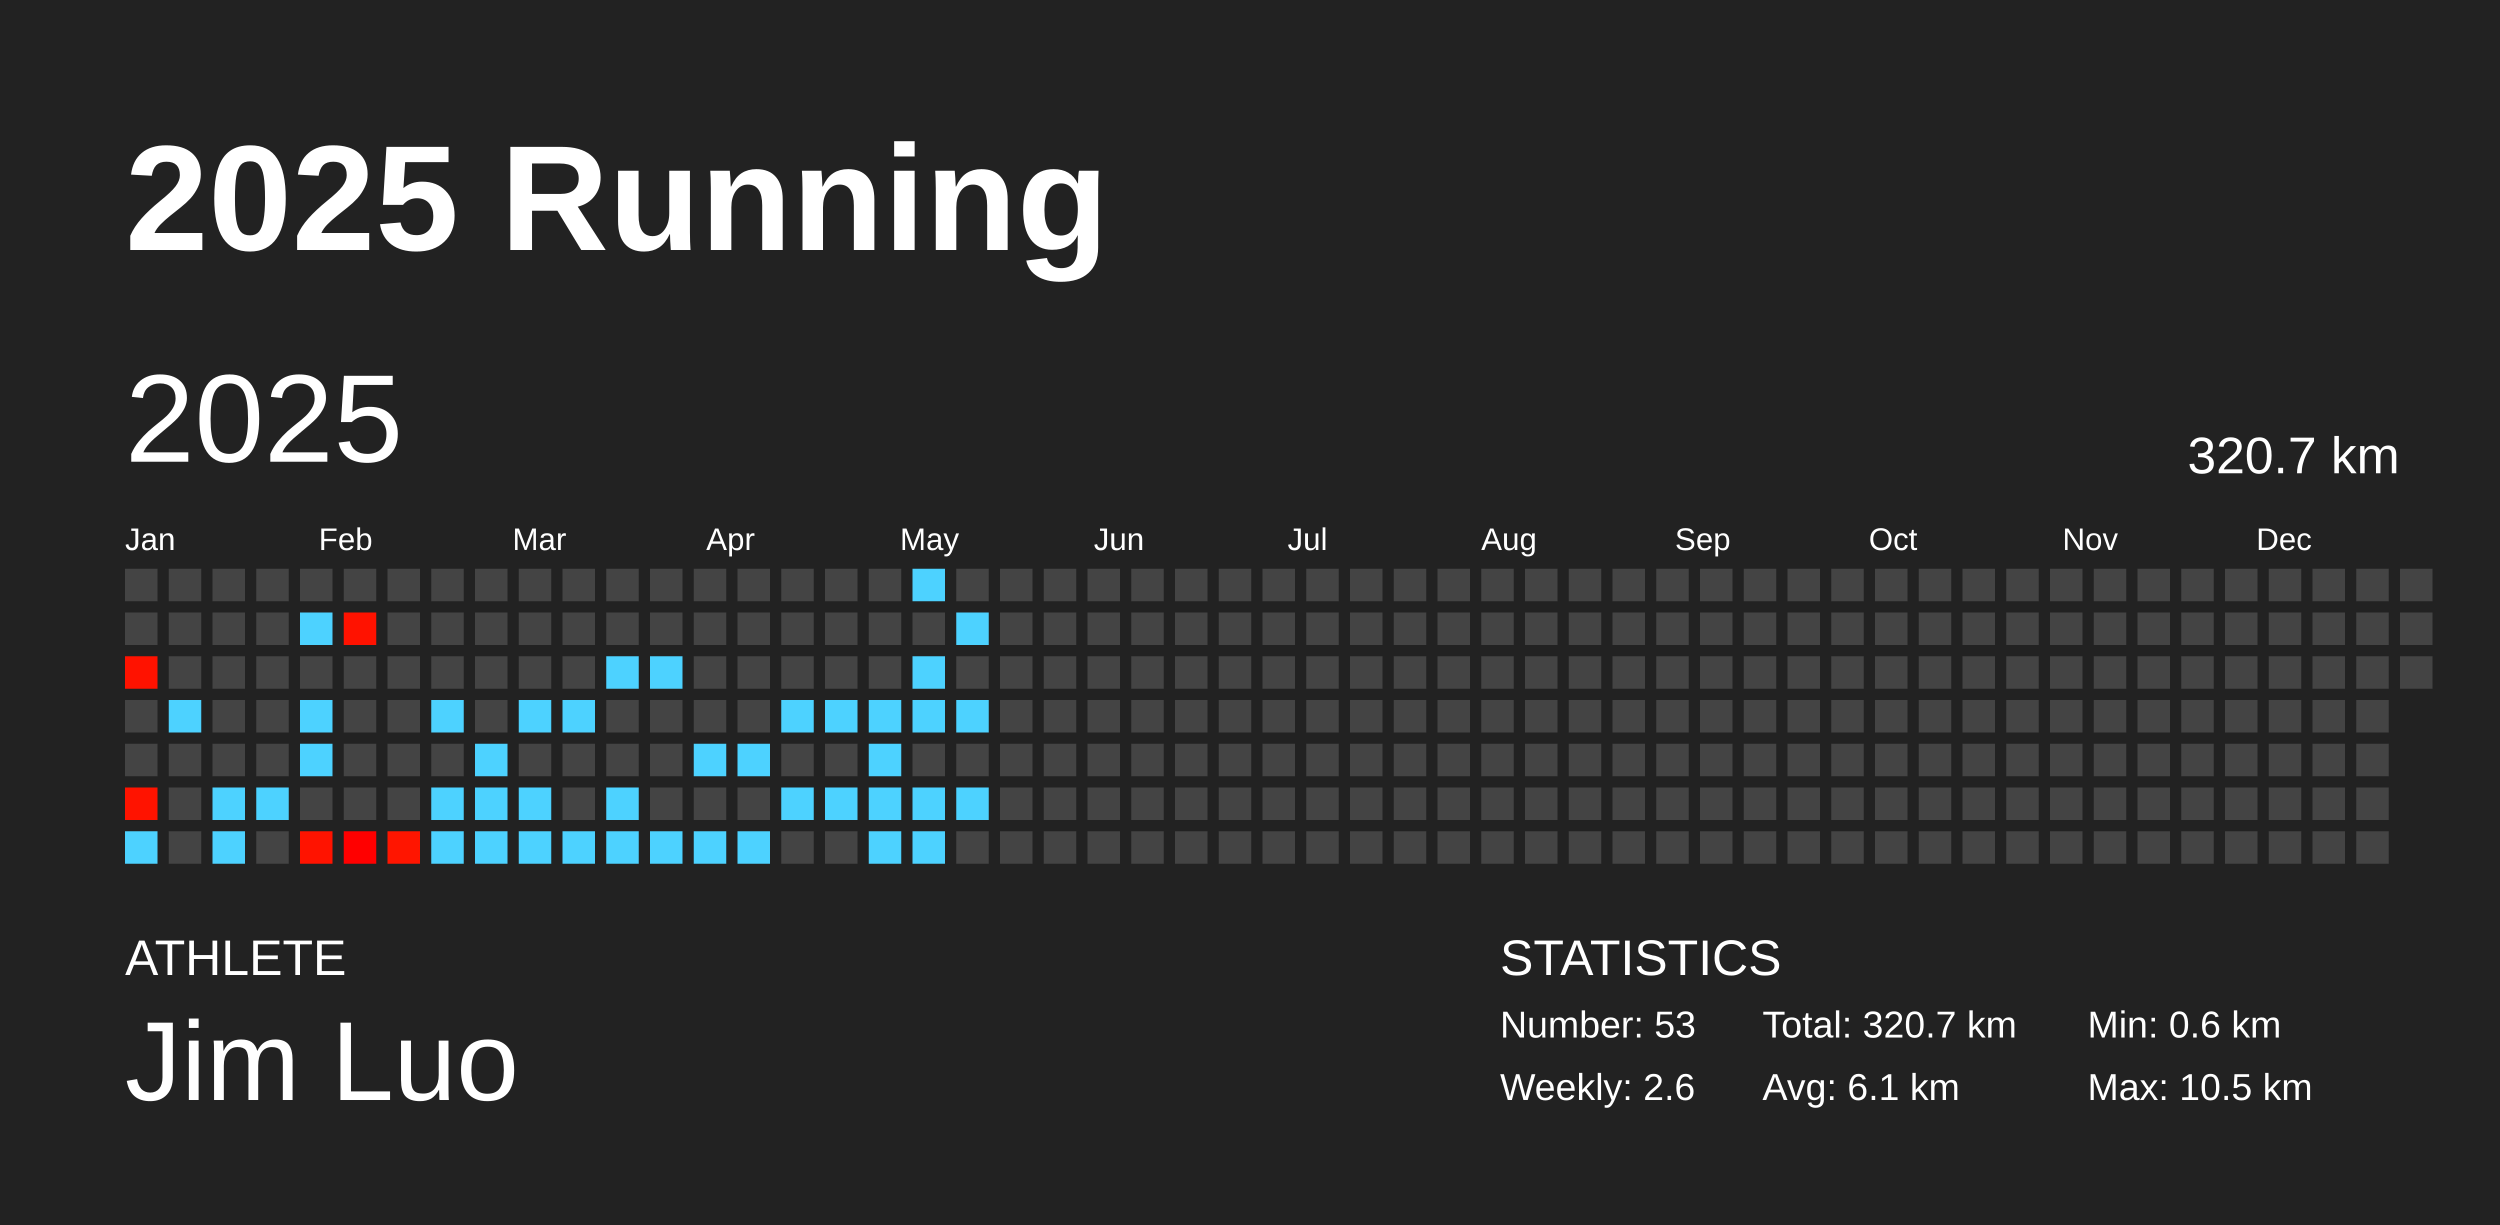
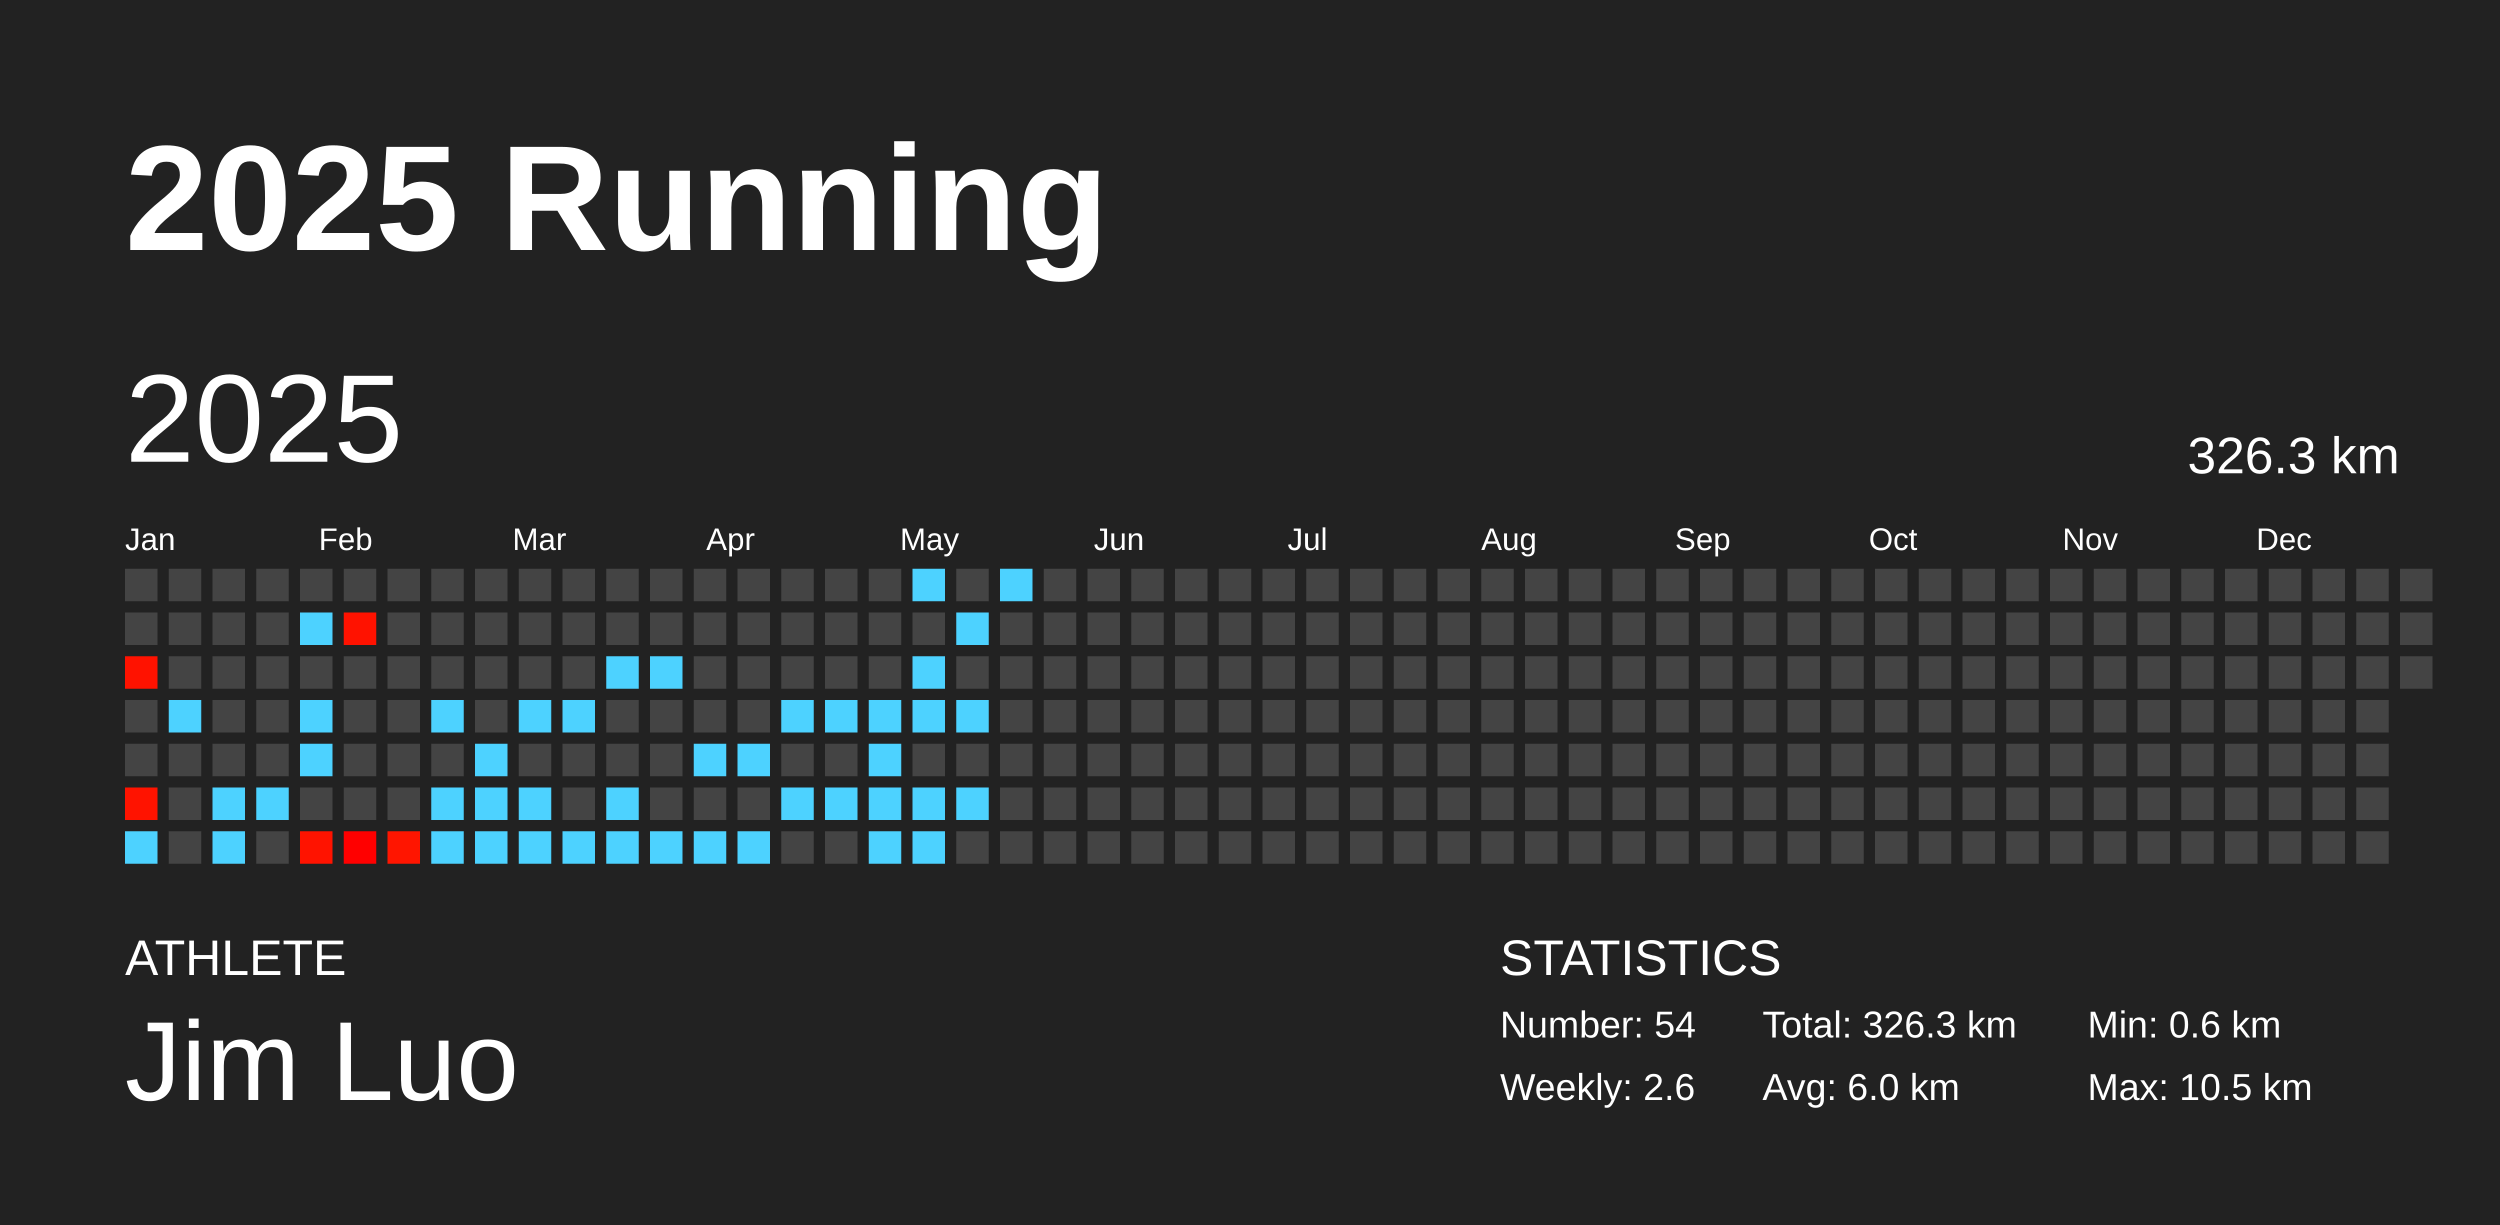
<svg xmlns="http://www.w3.org/2000/svg" baseProfile="full" height="98mm" version="1.1" viewBox="0,0,200,98" width="200mm">
  <defs />
  <rect fill="#222222" height="98" width="200" x="0" y="0" />
  <text fill="#FFFFFF" style="font-size:12px; font-family:Arial; font-weight:bold;" x="10" y="20">2025 Running</text>
  <text fill="#FFFFFF" style="font-size:4px; font-family:Arial" x="10" y="78">ATHLETE</text>
  <text fill="#FFFFFF" style="font-size:9px; font-family:Arial" x="10" y="88">Jim Luo</text>
  <text fill="#FFFFFF" style="font-size:4px; font-family:Arial" x="120" y="78">STATISTICS</text>
-   <text fill="#FFFFFF" style="font-size:3px; font-family:Arial" x="120" y="83">Number: 53</text>
+   <text fill="#FFFFFF" style="font-size:3px; font-family:Arial" x="120" y="83">Number: 54</text>
  <text fill="#FFFFFF" style="font-size:3px; font-family:Arial" x="120" y="88">Weekly: 2.6</text>
-   <text fill="#FFFFFF" style="font-size:3px; font-family:Arial" x="141" y="83">Total: 320.7 km</text>
-   <text fill="#FFFFFF" style="font-size:3px; font-family:Arial" x="141" y="88">Avg: 6.1 km</text>
+   <text fill="#FFFFFF" style="font-size:3px; font-family:Arial" x="141" y="83">Total: 326.3 km</text>
+   <text fill="#FFFFFF" style="font-size:3px; font-family:Arial" x="141" y="88">Avg: 6.0 km</text>
  <text fill="#FFFFFF" style="font-size:3px; font-family:Arial" x="167" y="83">Min: 0.6 km</text>
  <text fill="#FFFFFF" style="font-size:3px; font-family:Arial" x="167" y="88">Max: 10.5 km</text>
  <text dominant-baseline="hanging" fill="#FFFFFF" style="font-size:10.0px; font-family:Arial;" x="10" y="30">2025</text>
-   <text dominant-baseline="hanging" fill="#FFFFFF" style="font-size:4.125px; font-family:Arial;" x="175" y="35">320.7 km</text>
+   <text dominant-baseline="hanging" fill="#FFFFFF" style="font-size:4.125px; font-family:Arial;" x="175" y="35">326.3 km</text>
  <text fill="#FFFFFF" style="font-size:2.5px; font-family:Arial" x="10.0" y="44">Jan</text>
  <text fill="#FFFFFF" style="font-size:2.5px; font-family:Arial" x="25.5" y="44">Feb</text>
  <text fill="#FFFFFF" style="font-size:2.5px; font-family:Arial" x="41.0" y="44">Mar</text>
  <text fill="#FFFFFF" style="font-size:2.5px; font-family:Arial" x="56.5" y="44">Apr</text>
  <text fill="#FFFFFF" style="font-size:2.5px; font-family:Arial" x="72.0" y="44">May</text>
  <text fill="#FFFFFF" style="font-size:2.5px; font-family:Arial" x="87.5" y="44">Jun</text>
  <text fill="#FFFFFF" style="font-size:2.5px; font-family:Arial" x="103.0" y="44">Jul</text>
  <text fill="#FFFFFF" style="font-size:2.5px; font-family:Arial" x="118.5" y="44">Aug</text>
  <text fill="#FFFFFF" style="font-size:2.5px; font-family:Arial" x="134.0" y="44">Sep</text>
  <text fill="#FFFFFF" style="font-size:2.5px; font-family:Arial" x="149.5" y="44">Oct</text>
  <text fill="#FFFFFF" style="font-size:2.5px; font-family:Arial" x="165.0" y="44">Nov</text>
  <text fill="#FFFFFF" style="font-size:2.5px; font-family:Arial" x="180.5" y="44">Dec</text>
  <rect fill="#444444" height="2.6" width="2.6" x="10.0" y="45.5" />
  <rect fill="#444444" height="2.6" width="2.6" x="10.0" y="49.0" />
  <rect fill="#ff1200" height="2.6" width="2.6" x="10.0" y="52.5" />
  <rect fill="#444444" height="2.6" width="2.6" x="10.0" y="56.0" />
  <rect fill="#444444" height="2.6" width="2.6" x="10.0" y="59.5" />
  <rect fill="#ff1300" height="2.6" width="2.6" x="10.0" y="63.0" />
  <rect fill="#4dd2ff" height="2.6" width="2.6" x="10.0" y="66.5" />
  <rect fill="#444444" height="2.6" width="2.6" x="13.5" y="45.5" />
  <rect fill="#444444" height="2.6" width="2.6" x="13.5" y="49.0" />
  <rect fill="#444444" height="2.6" width="2.6" x="13.5" y="52.5" />
  <rect fill="#4dd2ff" height="2.6" width="2.6" x="13.5" y="56.0" />
  <rect fill="#444444" height="2.6" width="2.6" x="13.5" y="59.5" />
  <rect fill="#444444" height="2.6" width="2.6" x="13.5" y="63.0" />
  <rect fill="#444444" height="2.6" width="2.6" x="13.5" y="66.5" />
  <rect fill="#444444" height="2.6" width="2.6" x="17.0" y="45.5" />
  <rect fill="#444444" height="2.6" width="2.6" x="17.0" y="49.0" />
  <rect fill="#444444" height="2.6" width="2.6" x="17.0" y="52.5" />
  <rect fill="#444444" height="2.6" width="2.6" x="17.0" y="56.0" />
  <rect fill="#444444" height="2.6" width="2.6" x="17.0" y="59.5" />
  <rect fill="#4dd2ff" height="2.6" width="2.6" x="17.0" y="63.0" />
  <rect fill="#4dd2ff" height="2.6" width="2.6" x="17.0" y="66.5" />
  <rect fill="#444444" height="2.6" width="2.6" x="20.5" y="45.5" />
  <rect fill="#444444" height="2.6" width="2.6" x="20.5" y="49.0" />
  <rect fill="#444444" height="2.6" width="2.6" x="20.5" y="52.5" />
  <rect fill="#444444" height="2.6" width="2.6" x="20.5" y="56.0" />
  <rect fill="#444444" height="2.6" width="2.6" x="20.5" y="59.5" />
  <rect fill="#4dd2ff" height="2.6" width="2.6" x="20.5" y="63.0" />
  <rect fill="#444444" height="2.6" width="2.6" x="20.5" y="66.5" />
  <rect fill="#444444" height="2.6" width="2.6" x="24.0" y="45.5" />
  <rect fill="#4dd2ff" height="2.6" width="2.6" x="24.0" y="49.0" />
  <rect fill="#444444" height="2.6" width="2.6" x="24.0" y="52.5" />
  <rect fill="#4dd2ff" height="2.6" width="2.6" x="24.0" y="56.0" />
  <rect fill="#4dd2ff" height="2.6" width="2.6" x="24.0" y="59.5" />
  <rect fill="#444444" height="2.6" width="2.6" x="24.0" y="63.0" />
  <rect fill="#ff1300" height="2.6" width="2.6" x="24.0" y="66.5" />
  <rect fill="#444444" height="2.6" width="2.6" x="27.5" y="45.5" />
  <rect fill="#ff1200" height="2.6" width="2.6" x="27.5" y="49.0" />
  <rect fill="#444444" height="2.6" width="2.6" x="27.5" y="52.5" />
  <rect fill="#444444" height="2.6" width="2.6" x="27.5" y="56.0" />
  <rect fill="#444444" height="2.6" width="2.6" x="27.5" y="59.5" />
  <rect fill="#444444" height="2.6" width="2.6" x="27.5" y="63.0" />
  <rect fill="#ff0000" height="2.6" width="2.6" x="27.5" y="66.5" />
  <rect fill="#444444" height="2.6" width="2.6" x="31.0" y="45.5" />
  <rect fill="#444444" height="2.6" width="2.6" x="31.0" y="49.0" />
  <rect fill="#444444" height="2.6" width="2.6" x="31.0" y="52.5" />
  <rect fill="#444444" height="2.6" width="2.6" x="31.0" y="56.0" />
  <rect fill="#444444" height="2.6" width="2.6" x="31.0" y="59.5" />
  <rect fill="#444444" height="2.6" width="2.6" x="31.0" y="63.0" />
  <rect fill="#ff1500" height="2.6" width="2.6" x="31.0" y="66.5" />
  <rect fill="#444444" height="2.6" width="2.6" x="34.5" y="45.5" />
  <rect fill="#444444" height="2.6" width="2.6" x="34.5" y="49.0" />
  <rect fill="#444444" height="2.6" width="2.6" x="34.5" y="52.5" />
  <rect fill="#4dd2ff" height="2.6" width="2.6" x="34.5" y="56.0" />
  <rect fill="#444444" height="2.6" width="2.6" x="34.5" y="59.5" />
  <rect fill="#4dd2ff" height="2.6" width="2.6" x="34.5" y="63.0" />
  <rect fill="#4dd2ff" height="2.6" width="2.6" x="34.5" y="66.5" />
  <rect fill="#444444" height="2.6" width="2.6" x="38.0" y="45.5" />
  <rect fill="#444444" height="2.6" width="2.6" x="38.0" y="49.0" />
  <rect fill="#444444" height="2.6" width="2.6" x="38.0" y="52.5" />
  <rect fill="#444444" height="2.6" width="2.6" x="38.0" y="56.0" />
  <rect fill="#4dd2ff" height="2.6" width="2.6" x="38.0" y="59.5" />
  <rect fill="#4dd2ff" height="2.6" width="2.6" x="38.0" y="63.0" />
  <rect fill="#4dd2ff" height="2.6" width="2.6" x="38.0" y="66.5" />
  <rect fill="#444444" height="2.6" width="2.6" x="41.5" y="45.5" />
  <rect fill="#444444" height="2.6" width="2.6" x="41.5" y="49.0" />
  <rect fill="#444444" height="2.6" width="2.6" x="41.5" y="52.5" />
  <rect fill="#4dd2ff" height="2.6" width="2.6" x="41.5" y="56.0" />
  <rect fill="#444444" height="2.6" width="2.6" x="41.5" y="59.5" />
  <rect fill="#4dd2ff" height="2.6" width="2.6" x="41.5" y="63.0" />
  <rect fill="#4dd2ff" height="2.6" width="2.6" x="41.5" y="66.5" />
  <rect fill="#444444" height="2.6" width="2.6" x="45.0" y="45.5" />
  <rect fill="#444444" height="2.6" width="2.6" x="45.0" y="49.0" />
  <rect fill="#444444" height="2.6" width="2.6" x="45.0" y="52.5" />
  <rect fill="#4dd2ff" height="2.6" width="2.6" x="45.0" y="56.0" />
  <rect fill="#444444" height="2.6" width="2.6" x="45.0" y="59.5" />
  <rect fill="#444444" height="2.6" width="2.6" x="45.0" y="63.0" />
  <rect fill="#4dd2ff" height="2.6" width="2.6" x="45.0" y="66.5" />
  <rect fill="#444444" height="2.6" width="2.6" x="48.5" y="45.5" />
  <rect fill="#444444" height="2.6" width="2.6" x="48.5" y="49.0" />
  <rect fill="#4dd2ff" height="2.6" width="2.6" x="48.5" y="52.5" />
  <rect fill="#444444" height="2.6" width="2.6" x="48.5" y="56.0" />
  <rect fill="#444444" height="2.6" width="2.6" x="48.5" y="59.5" />
  <rect fill="#4dd2ff" height="2.6" width="2.6" x="48.5" y="63.0" />
  <rect fill="#4dd2ff" height="2.6" width="2.6" x="48.5" y="66.5" />
  <rect fill="#444444" height="2.6" width="2.6" x="52.0" y="45.5" />
  <rect fill="#444444" height="2.6" width="2.6" x="52.0" y="49.0" />
  <rect fill="#4dd2ff" height="2.6" width="2.6" x="52.0" y="52.5" />
  <rect fill="#444444" height="2.6" width="2.6" x="52.0" y="56.0" />
  <rect fill="#444444" height="2.6" width="2.6" x="52.0" y="59.5" />
  <rect fill="#444444" height="2.6" width="2.6" x="52.0" y="63.0" />
  <rect fill="#4dd2ff" height="2.6" width="2.6" x="52.0" y="66.5" />
  <rect fill="#444444" height="2.6" width="2.6" x="55.5" y="45.5" />
  <rect fill="#444444" height="2.6" width="2.6" x="55.5" y="49.0" />
  <rect fill="#444444" height="2.6" width="2.6" x="55.5" y="52.5" />
  <rect fill="#444444" height="2.6" width="2.6" x="55.5" y="56.0" />
  <rect fill="#4dd2ff" height="2.6" width="2.6" x="55.5" y="59.5" />
  <rect fill="#444444" height="2.6" width="2.6" x="55.5" y="63.0" />
  <rect fill="#4dd2ff" height="2.6" width="2.6" x="55.5" y="66.5" />
  <rect fill="#444444" height="2.6" width="2.6" x="59.0" y="45.5" />
  <rect fill="#444444" height="2.6" width="2.6" x="59.0" y="49.0" />
  <rect fill="#444444" height="2.6" width="2.6" x="59.0" y="52.5" />
  <rect fill="#444444" height="2.6" width="2.6" x="59.0" y="56.0" />
  <rect fill="#4dd2ff" height="2.6" width="2.6" x="59.0" y="59.5" />
  <rect fill="#444444" height="2.6" width="2.6" x="59.0" y="63.0" />
  <rect fill="#4dd2ff" height="2.6" width="2.6" x="59.0" y="66.5" />
  <rect fill="#444444" height="2.6" width="2.6" x="62.5" y="45.5" />
  <rect fill="#444444" height="2.6" width="2.6" x="62.5" y="49.0" />
  <rect fill="#444444" height="2.6" width="2.6" x="62.5" y="52.5" />
  <rect fill="#4dd2ff" height="2.6" width="2.6" x="62.5" y="56.0" />
  <rect fill="#444444" height="2.6" width="2.6" x="62.5" y="59.5" />
  <rect fill="#4dd2ff" height="2.6" width="2.6" x="62.5" y="63.0" />
  <rect fill="#444444" height="2.6" width="2.6" x="62.5" y="66.5" />
  <rect fill="#444444" height="2.6" width="2.6" x="66.0" y="45.5" />
  <rect fill="#444444" height="2.6" width="2.6" x="66.0" y="49.0" />
  <rect fill="#444444" height="2.6" width="2.6" x="66.0" y="52.5" />
  <rect fill="#4dd2ff" height="2.6" width="2.6" x="66.0" y="56.0" />
  <rect fill="#444444" height="2.6" width="2.6" x="66.0" y="59.5" />
  <rect fill="#4dd2ff" height="2.6" width="2.6" x="66.0" y="63.0" />
  <rect fill="#444444" height="2.6" width="2.6" x="66.0" y="66.5" />
  <rect fill="#444444" height="2.6" width="2.6" x="69.5" y="45.5" />
  <rect fill="#444444" height="2.6" width="2.6" x="69.5" y="49.0" />
  <rect fill="#444444" height="2.6" width="2.6" x="69.5" y="52.5" />
  <rect fill="#4dd2ff" height="2.6" width="2.6" x="69.5" y="56.0" />
  <rect fill="#4dd2ff" height="2.6" width="2.6" x="69.5" y="59.5" />
  <rect fill="#4dd2ff" height="2.6" width="2.6" x="69.5" y="63.0" />
  <rect fill="#4dd2ff" height="2.6" width="2.6" x="69.5" y="66.5" />
  <rect fill="#4dd2ff" height="2.6" width="2.6" x="73.0" y="45.5" />
  <rect fill="#444444" height="2.6" width="2.6" x="73.0" y="49.0" />
  <rect fill="#4dd2ff" height="2.6" width="2.6" x="73.0" y="52.5" />
  <rect fill="#4dd2ff" height="2.6" width="2.6" x="73.0" y="56.0" />
  <rect fill="#444444" height="2.6" width="2.6" x="73.0" y="59.5" />
  <rect fill="#4dd2ff" height="2.6" width="2.6" x="73.0" y="63.0" />
  <rect fill="#4dd2ff" height="2.6" width="2.6" x="73.0" y="66.5" />
  <rect fill="#444444" height="2.6" width="2.6" x="76.5" y="45.5" />
  <rect fill="#4dd2ff" height="2.6" width="2.6" x="76.5" y="49.0" />
  <rect fill="#444444" height="2.6" width="2.6" x="76.5" y="52.5" />
  <rect fill="#4dd2ff" height="2.6" width="2.6" x="76.5" y="56.0" />
  <rect fill="#444444" height="2.6" width="2.6" x="76.5" y="59.5" />
  <rect fill="#4dd2ff" height="2.6" width="2.6" x="76.5" y="63.0" />
  <rect fill="#444444" height="2.6" width="2.6" x="76.5" y="66.5" />
-   <rect fill="#444444" height="2.6" width="2.6" x="80.0" y="45.5" />
+   <rect fill="#4dd2ff" height="2.6" width="2.6" x="80.0" y="45.5" />
  <rect fill="#444444" height="2.6" width="2.6" x="80.0" y="49.0" />
  <rect fill="#444444" height="2.6" width="2.6" x="80.0" y="52.5" />
  <rect fill="#444444" height="2.6" width="2.6" x="80.0" y="56.0" />
  <rect fill="#444444" height="2.6" width="2.6" x="80.0" y="59.5" />
  <rect fill="#444444" height="2.6" width="2.6" x="80.0" y="63.0" />
  <rect fill="#444444" height="2.6" width="2.6" x="80.0" y="66.5" />
  <rect fill="#444444" height="2.6" width="2.6" x="83.5" y="45.5" />
  <rect fill="#444444" height="2.6" width="2.6" x="83.5" y="49.0" />
  <rect fill="#444444" height="2.6" width="2.6" x="83.5" y="52.5" />
  <rect fill="#444444" height="2.6" width="2.6" x="83.5" y="56.0" />
  <rect fill="#444444" height="2.6" width="2.6" x="83.5" y="59.5" />
  <rect fill="#444444" height="2.6" width="2.6" x="83.5" y="63.0" />
  <rect fill="#444444" height="2.6" width="2.6" x="83.5" y="66.5" />
  <rect fill="#444444" height="2.6" width="2.6" x="87.0" y="45.5" />
  <rect fill="#444444" height="2.6" width="2.6" x="87.0" y="49.0" />
  <rect fill="#444444" height="2.6" width="2.6" x="87.0" y="52.5" />
  <rect fill="#444444" height="2.6" width="2.6" x="87.0" y="56.0" />
  <rect fill="#444444" height="2.6" width="2.6" x="87.0" y="59.5" />
  <rect fill="#444444" height="2.6" width="2.6" x="87.0" y="63.0" />
  <rect fill="#444444" height="2.6" width="2.6" x="87.0" y="66.5" />
  <rect fill="#444444" height="2.6" width="2.6" x="90.5" y="45.5" />
  <rect fill="#444444" height="2.6" width="2.6" x="90.5" y="49.0" />
  <rect fill="#444444" height="2.6" width="2.6" x="90.5" y="52.5" />
  <rect fill="#444444" height="2.6" width="2.6" x="90.5" y="56.0" />
  <rect fill="#444444" height="2.6" width="2.6" x="90.5" y="59.5" />
  <rect fill="#444444" height="2.6" width="2.6" x="90.5" y="63.0" />
  <rect fill="#444444" height="2.6" width="2.6" x="90.5" y="66.5" />
  <rect fill="#444444" height="2.6" width="2.6" x="94.0" y="45.5" />
  <rect fill="#444444" height="2.6" width="2.6" x="94.0" y="49.0" />
  <rect fill="#444444" height="2.6" width="2.6" x="94.0" y="52.5" />
  <rect fill="#444444" height="2.6" width="2.6" x="94.0" y="56.0" />
  <rect fill="#444444" height="2.6" width="2.6" x="94.0" y="59.5" />
  <rect fill="#444444" height="2.6" width="2.6" x="94.0" y="63.0" />
  <rect fill="#444444" height="2.6" width="2.6" x="94.0" y="66.5" />
  <rect fill="#444444" height="2.6" width="2.6" x="97.5" y="45.5" />
  <rect fill="#444444" height="2.6" width="2.6" x="97.5" y="49.0" />
  <rect fill="#444444" height="2.6" width="2.6" x="97.5" y="52.5" />
  <rect fill="#444444" height="2.6" width="2.6" x="97.5" y="56.0" />
  <rect fill="#444444" height="2.6" width="2.6" x="97.5" y="59.5" />
  <rect fill="#444444" height="2.6" width="2.6" x="97.5" y="63.0" />
  <rect fill="#444444" height="2.6" width="2.6" x="97.5" y="66.5" />
  <rect fill="#444444" height="2.6" width="2.6" x="101.0" y="45.5" />
  <rect fill="#444444" height="2.6" width="2.6" x="101.0" y="49.0" />
  <rect fill="#444444" height="2.6" width="2.6" x="101.0" y="52.5" />
  <rect fill="#444444" height="2.6" width="2.6" x="101.0" y="56.0" />
  <rect fill="#444444" height="2.6" width="2.6" x="101.0" y="59.5" />
  <rect fill="#444444" height="2.6" width="2.6" x="101.0" y="63.0" />
  <rect fill="#444444" height="2.6" width="2.6" x="101.0" y="66.5" />
  <rect fill="#444444" height="2.6" width="2.6" x="104.5" y="45.5" />
  <rect fill="#444444" height="2.6" width="2.6" x="104.5" y="49.0" />
  <rect fill="#444444" height="2.6" width="2.6" x="104.5" y="52.5" />
  <rect fill="#444444" height="2.6" width="2.6" x="104.5" y="56.0" />
  <rect fill="#444444" height="2.6" width="2.6" x="104.5" y="59.5" />
  <rect fill="#444444" height="2.6" width="2.6" x="104.5" y="63.0" />
  <rect fill="#444444" height="2.6" width="2.6" x="104.5" y="66.5" />
  <rect fill="#444444" height="2.6" width="2.6" x="108.0" y="45.5" />
  <rect fill="#444444" height="2.6" width="2.6" x="108.0" y="49.0" />
  <rect fill="#444444" height="2.6" width="2.6" x="108.0" y="52.5" />
  <rect fill="#444444" height="2.6" width="2.6" x="108.0" y="56.0" />
  <rect fill="#444444" height="2.6" width="2.6" x="108.0" y="59.5" />
  <rect fill="#444444" height="2.6" width="2.6" x="108.0" y="63.0" />
  <rect fill="#444444" height="2.6" width="2.6" x="108.0" y="66.5" />
  <rect fill="#444444" height="2.6" width="2.6" x="111.5" y="45.5" />
  <rect fill="#444444" height="2.6" width="2.6" x="111.5" y="49.0" />
  <rect fill="#444444" height="2.6" width="2.6" x="111.5" y="52.5" />
  <rect fill="#444444" height="2.6" width="2.6" x="111.5" y="56.0" />
  <rect fill="#444444" height="2.6" width="2.6" x="111.5" y="59.5" />
  <rect fill="#444444" height="2.6" width="2.6" x="111.5" y="63.0" />
  <rect fill="#444444" height="2.6" width="2.6" x="111.5" y="66.5" />
  <rect fill="#444444" height="2.6" width="2.6" x="115.0" y="45.5" />
  <rect fill="#444444" height="2.6" width="2.6" x="115.0" y="49.0" />
  <rect fill="#444444" height="2.6" width="2.6" x="115.0" y="52.5" />
  <rect fill="#444444" height="2.6" width="2.6" x="115.0" y="56.0" />
  <rect fill="#444444" height="2.6" width="2.6" x="115.0" y="59.5" />
  <rect fill="#444444" height="2.6" width="2.6" x="115.0" y="63.0" />
  <rect fill="#444444" height="2.6" width="2.6" x="115.0" y="66.5" />
  <rect fill="#444444" height="2.6" width="2.6" x="118.5" y="45.5" />
  <rect fill="#444444" height="2.6" width="2.6" x="118.5" y="49.0" />
  <rect fill="#444444" height="2.6" width="2.6" x="118.5" y="52.5" />
  <rect fill="#444444" height="2.6" width="2.6" x="118.5" y="56.0" />
  <rect fill="#444444" height="2.6" width="2.6" x="118.5" y="59.5" />
  <rect fill="#444444" height="2.6" width="2.6" x="118.5" y="63.0" />
  <rect fill="#444444" height="2.6" width="2.6" x="118.5" y="66.5" />
  <rect fill="#444444" height="2.6" width="2.6" x="122.0" y="45.5" />
  <rect fill="#444444" height="2.6" width="2.6" x="122.0" y="49.0" />
  <rect fill="#444444" height="2.6" width="2.6" x="122.0" y="52.5" />
  <rect fill="#444444" height="2.6" width="2.6" x="122.0" y="56.0" />
  <rect fill="#444444" height="2.6" width="2.6" x="122.0" y="59.5" />
  <rect fill="#444444" height="2.6" width="2.6" x="122.0" y="63.0" />
  <rect fill="#444444" height="2.6" width="2.6" x="122.0" y="66.5" />
  <rect fill="#444444" height="2.6" width="2.6" x="125.5" y="45.5" />
  <rect fill="#444444" height="2.6" width="2.6" x="125.5" y="49.0" />
  <rect fill="#444444" height="2.6" width="2.6" x="125.5" y="52.5" />
  <rect fill="#444444" height="2.6" width="2.6" x="125.5" y="56.0" />
  <rect fill="#444444" height="2.6" width="2.6" x="125.5" y="59.5" />
  <rect fill="#444444" height="2.6" width="2.6" x="125.5" y="63.0" />
  <rect fill="#444444" height="2.6" width="2.6" x="125.5" y="66.5" />
  <rect fill="#444444" height="2.6" width="2.6" x="129.0" y="45.5" />
  <rect fill="#444444" height="2.6" width="2.6" x="129.0" y="49.0" />
  <rect fill="#444444" height="2.6" width="2.6" x="129.0" y="52.5" />
  <rect fill="#444444" height="2.6" width="2.6" x="129.0" y="56.0" />
  <rect fill="#444444" height="2.6" width="2.6" x="129.0" y="59.5" />
  <rect fill="#444444" height="2.6" width="2.6" x="129.0" y="63.0" />
  <rect fill="#444444" height="2.6" width="2.6" x="129.0" y="66.5" />
  <rect fill="#444444" height="2.6" width="2.6" x="132.5" y="45.5" />
  <rect fill="#444444" height="2.6" width="2.6" x="132.5" y="49.0" />
  <rect fill="#444444" height="2.6" width="2.6" x="132.5" y="52.5" />
  <rect fill="#444444" height="2.6" width="2.6" x="132.5" y="56.0" />
  <rect fill="#444444" height="2.6" width="2.6" x="132.5" y="59.5" />
  <rect fill="#444444" height="2.6" width="2.6" x="132.5" y="63.0" />
  <rect fill="#444444" height="2.6" width="2.6" x="132.5" y="66.5" />
  <rect fill="#444444" height="2.6" width="2.6" x="136.0" y="45.5" />
  <rect fill="#444444" height="2.6" width="2.6" x="136.0" y="49.0" />
  <rect fill="#444444" height="2.6" width="2.6" x="136.0" y="52.5" />
  <rect fill="#444444" height="2.6" width="2.6" x="136.0" y="56.0" />
  <rect fill="#444444" height="2.6" width="2.6" x="136.0" y="59.5" />
  <rect fill="#444444" height="2.6" width="2.6" x="136.0" y="63.0" />
  <rect fill="#444444" height="2.6" width="2.6" x="136.0" y="66.5" />
  <rect fill="#444444" height="2.6" width="2.6" x="139.5" y="45.5" />
  <rect fill="#444444" height="2.6" width="2.6" x="139.5" y="49.0" />
  <rect fill="#444444" height="2.6" width="2.6" x="139.5" y="52.5" />
  <rect fill="#444444" height="2.6" width="2.6" x="139.5" y="56.0" />
  <rect fill="#444444" height="2.6" width="2.6" x="139.5" y="59.5" />
  <rect fill="#444444" height="2.6" width="2.6" x="139.5" y="63.0" />
  <rect fill="#444444" height="2.6" width="2.6" x="139.5" y="66.5" />
  <rect fill="#444444" height="2.6" width="2.6" x="143.0" y="45.5" />
  <rect fill="#444444" height="2.6" width="2.6" x="143.0" y="49.0" />
  <rect fill="#444444" height="2.6" width="2.6" x="143.0" y="52.5" />
  <rect fill="#444444" height="2.6" width="2.6" x="143.0" y="56.0" />
  <rect fill="#444444" height="2.6" width="2.6" x="143.0" y="59.5" />
  <rect fill="#444444" height="2.6" width="2.6" x="143.0" y="63.0" />
  <rect fill="#444444" height="2.6" width="2.6" x="143.0" y="66.5" />
  <rect fill="#444444" height="2.6" width="2.6" x="146.5" y="45.5" />
  <rect fill="#444444" height="2.6" width="2.6" x="146.5" y="49.0" />
  <rect fill="#444444" height="2.6" width="2.6" x="146.5" y="52.5" />
  <rect fill="#444444" height="2.6" width="2.6" x="146.5" y="56.0" />
  <rect fill="#444444" height="2.6" width="2.6" x="146.5" y="59.5" />
  <rect fill="#444444" height="2.6" width="2.6" x="146.5" y="63.0" />
  <rect fill="#444444" height="2.6" width="2.6" x="146.5" y="66.5" />
  <rect fill="#444444" height="2.6" width="2.6" x="150.0" y="45.5" />
  <rect fill="#444444" height="2.6" width="2.6" x="150.0" y="49.0" />
  <rect fill="#444444" height="2.6" width="2.6" x="150.0" y="52.5" />
  <rect fill="#444444" height="2.6" width="2.6" x="150.0" y="56.0" />
  <rect fill="#444444" height="2.6" width="2.6" x="150.0" y="59.5" />
  <rect fill="#444444" height="2.6" width="2.6" x="150.0" y="63.0" />
  <rect fill="#444444" height="2.6" width="2.6" x="150.0" y="66.5" />
  <rect fill="#444444" height="2.6" width="2.6" x="153.5" y="45.5" />
  <rect fill="#444444" height="2.6" width="2.6" x="153.5" y="49.0" />
  <rect fill="#444444" height="2.6" width="2.6" x="153.5" y="52.5" />
  <rect fill="#444444" height="2.6" width="2.6" x="153.5" y="56.0" />
  <rect fill="#444444" height="2.6" width="2.6" x="153.5" y="59.5" />
  <rect fill="#444444" height="2.6" width="2.6" x="153.5" y="63.0" />
  <rect fill="#444444" height="2.6" width="2.6" x="153.5" y="66.5" />
  <rect fill="#444444" height="2.6" width="2.6" x="157.0" y="45.5" />
  <rect fill="#444444" height="2.6" width="2.6" x="157.0" y="49.0" />
  <rect fill="#444444" height="2.6" width="2.6" x="157.0" y="52.5" />
  <rect fill="#444444" height="2.6" width="2.6" x="157.0" y="56.0" />
  <rect fill="#444444" height="2.6" width="2.6" x="157.0" y="59.5" />
  <rect fill="#444444" height="2.6" width="2.6" x="157.0" y="63.0" />
  <rect fill="#444444" height="2.6" width="2.6" x="157.0" y="66.5" />
  <rect fill="#444444" height="2.6" width="2.6" x="160.5" y="45.5" />
  <rect fill="#444444" height="2.6" width="2.6" x="160.5" y="49.0" />
  <rect fill="#444444" height="2.6" width="2.6" x="160.5" y="52.5" />
  <rect fill="#444444" height="2.6" width="2.6" x="160.5" y="56.0" />
  <rect fill="#444444" height="2.6" width="2.6" x="160.5" y="59.5" />
  <rect fill="#444444" height="2.6" width="2.6" x="160.5" y="63.0" />
  <rect fill="#444444" height="2.6" width="2.6" x="160.5" y="66.5" />
  <rect fill="#444444" height="2.6" width="2.6" x="164.0" y="45.5" />
  <rect fill="#444444" height="2.6" width="2.6" x="164.0" y="49.0" />
  <rect fill="#444444" height="2.6" width="2.6" x="164.0" y="52.5" />
  <rect fill="#444444" height="2.6" width="2.6" x="164.0" y="56.0" />
  <rect fill="#444444" height="2.6" width="2.6" x="164.0" y="59.5" />
  <rect fill="#444444" height="2.6" width="2.6" x="164.0" y="63.0" />
  <rect fill="#444444" height="2.6" width="2.6" x="164.0" y="66.5" />
  <rect fill="#444444" height="2.6" width="2.6" x="167.5" y="45.5" />
  <rect fill="#444444" height="2.6" width="2.6" x="167.5" y="49.0" />
  <rect fill="#444444" height="2.6" width="2.6" x="167.5" y="52.5" />
  <rect fill="#444444" height="2.6" width="2.6" x="167.5" y="56.0" />
  <rect fill="#444444" height="2.6" width="2.6" x="167.5" y="59.5" />
  <rect fill="#444444" height="2.6" width="2.6" x="167.5" y="63.0" />
  <rect fill="#444444" height="2.6" width="2.6" x="167.5" y="66.5" />
  <rect fill="#444444" height="2.6" width="2.6" x="171.0" y="45.5" />
  <rect fill="#444444" height="2.6" width="2.6" x="171.0" y="49.0" />
  <rect fill="#444444" height="2.6" width="2.6" x="171.0" y="52.5" />
  <rect fill="#444444" height="2.6" width="2.6" x="171.0" y="56.0" />
  <rect fill="#444444" height="2.6" width="2.6" x="171.0" y="59.5" />
  <rect fill="#444444" height="2.6" width="2.6" x="171.0" y="63.0" />
  <rect fill="#444444" height="2.6" width="2.6" x="171.0" y="66.5" />
  <rect fill="#444444" height="2.6" width="2.6" x="174.5" y="45.5" />
  <rect fill="#444444" height="2.6" width="2.6" x="174.5" y="49.0" />
  <rect fill="#444444" height="2.6" width="2.6" x="174.5" y="52.5" />
  <rect fill="#444444" height="2.6" width="2.6" x="174.5" y="56.0" />
  <rect fill="#444444" height="2.6" width="2.6" x="174.5" y="59.5" />
  <rect fill="#444444" height="2.6" width="2.6" x="174.5" y="63.0" />
  <rect fill="#444444" height="2.6" width="2.6" x="174.5" y="66.5" />
  <rect fill="#444444" height="2.6" width="2.6" x="178.0" y="45.5" />
  <rect fill="#444444" height="2.6" width="2.6" x="178.0" y="49.0" />
  <rect fill="#444444" height="2.6" width="2.6" x="178.0" y="52.5" />
  <rect fill="#444444" height="2.6" width="2.6" x="178.0" y="56.0" />
  <rect fill="#444444" height="2.6" width="2.6" x="178.0" y="59.5" />
  <rect fill="#444444" height="2.6" width="2.6" x="178.0" y="63.0" />
  <rect fill="#444444" height="2.6" width="2.6" x="178.0" y="66.5" />
  <rect fill="#444444" height="2.6" width="2.6" x="181.5" y="45.5" />
  <rect fill="#444444" height="2.6" width="2.6" x="181.5" y="49.0" />
  <rect fill="#444444" height="2.6" width="2.6" x="181.5" y="52.5" />
  <rect fill="#444444" height="2.6" width="2.6" x="181.5" y="56.0" />
  <rect fill="#444444" height="2.6" width="2.6" x="181.5" y="59.5" />
  <rect fill="#444444" height="2.6" width="2.6" x="181.5" y="63.0" />
  <rect fill="#444444" height="2.6" width="2.6" x="181.5" y="66.5" />
  <rect fill="#444444" height="2.6" width="2.6" x="185.0" y="45.5" />
  <rect fill="#444444" height="2.6" width="2.6" x="185.0" y="49.0" />
  <rect fill="#444444" height="2.6" width="2.6" x="185.0" y="52.5" />
  <rect fill="#444444" height="2.6" width="2.6" x="185.0" y="56.0" />
  <rect fill="#444444" height="2.6" width="2.6" x="185.0" y="59.5" />
  <rect fill="#444444" height="2.6" width="2.6" x="185.0" y="63.0" />
  <rect fill="#444444" height="2.6" width="2.6" x="185.0" y="66.5" />
  <rect fill="#444444" height="2.6" width="2.6" x="188.5" y="45.5" />
  <rect fill="#444444" height="2.6" width="2.6" x="188.5" y="49.0" />
  <rect fill="#444444" height="2.6" width="2.6" x="188.5" y="52.5" />
  <rect fill="#444444" height="2.6" width="2.6" x="188.5" y="56.0" />
  <rect fill="#444444" height="2.6" width="2.6" x="188.5" y="59.5" />
  <rect fill="#444444" height="2.6" width="2.6" x="188.5" y="63.0" />
  <rect fill="#444444" height="2.6" width="2.6" x="188.5" y="66.5" />
  <rect fill="#444444" height="2.6" width="2.6" x="192.0" y="45.5" />
  <rect fill="#444444" height="2.6" width="2.6" x="192.0" y="49.0" />
  <rect fill="#444444" height="2.6" width="2.6" x="192.0" y="52.5" />
</svg>
